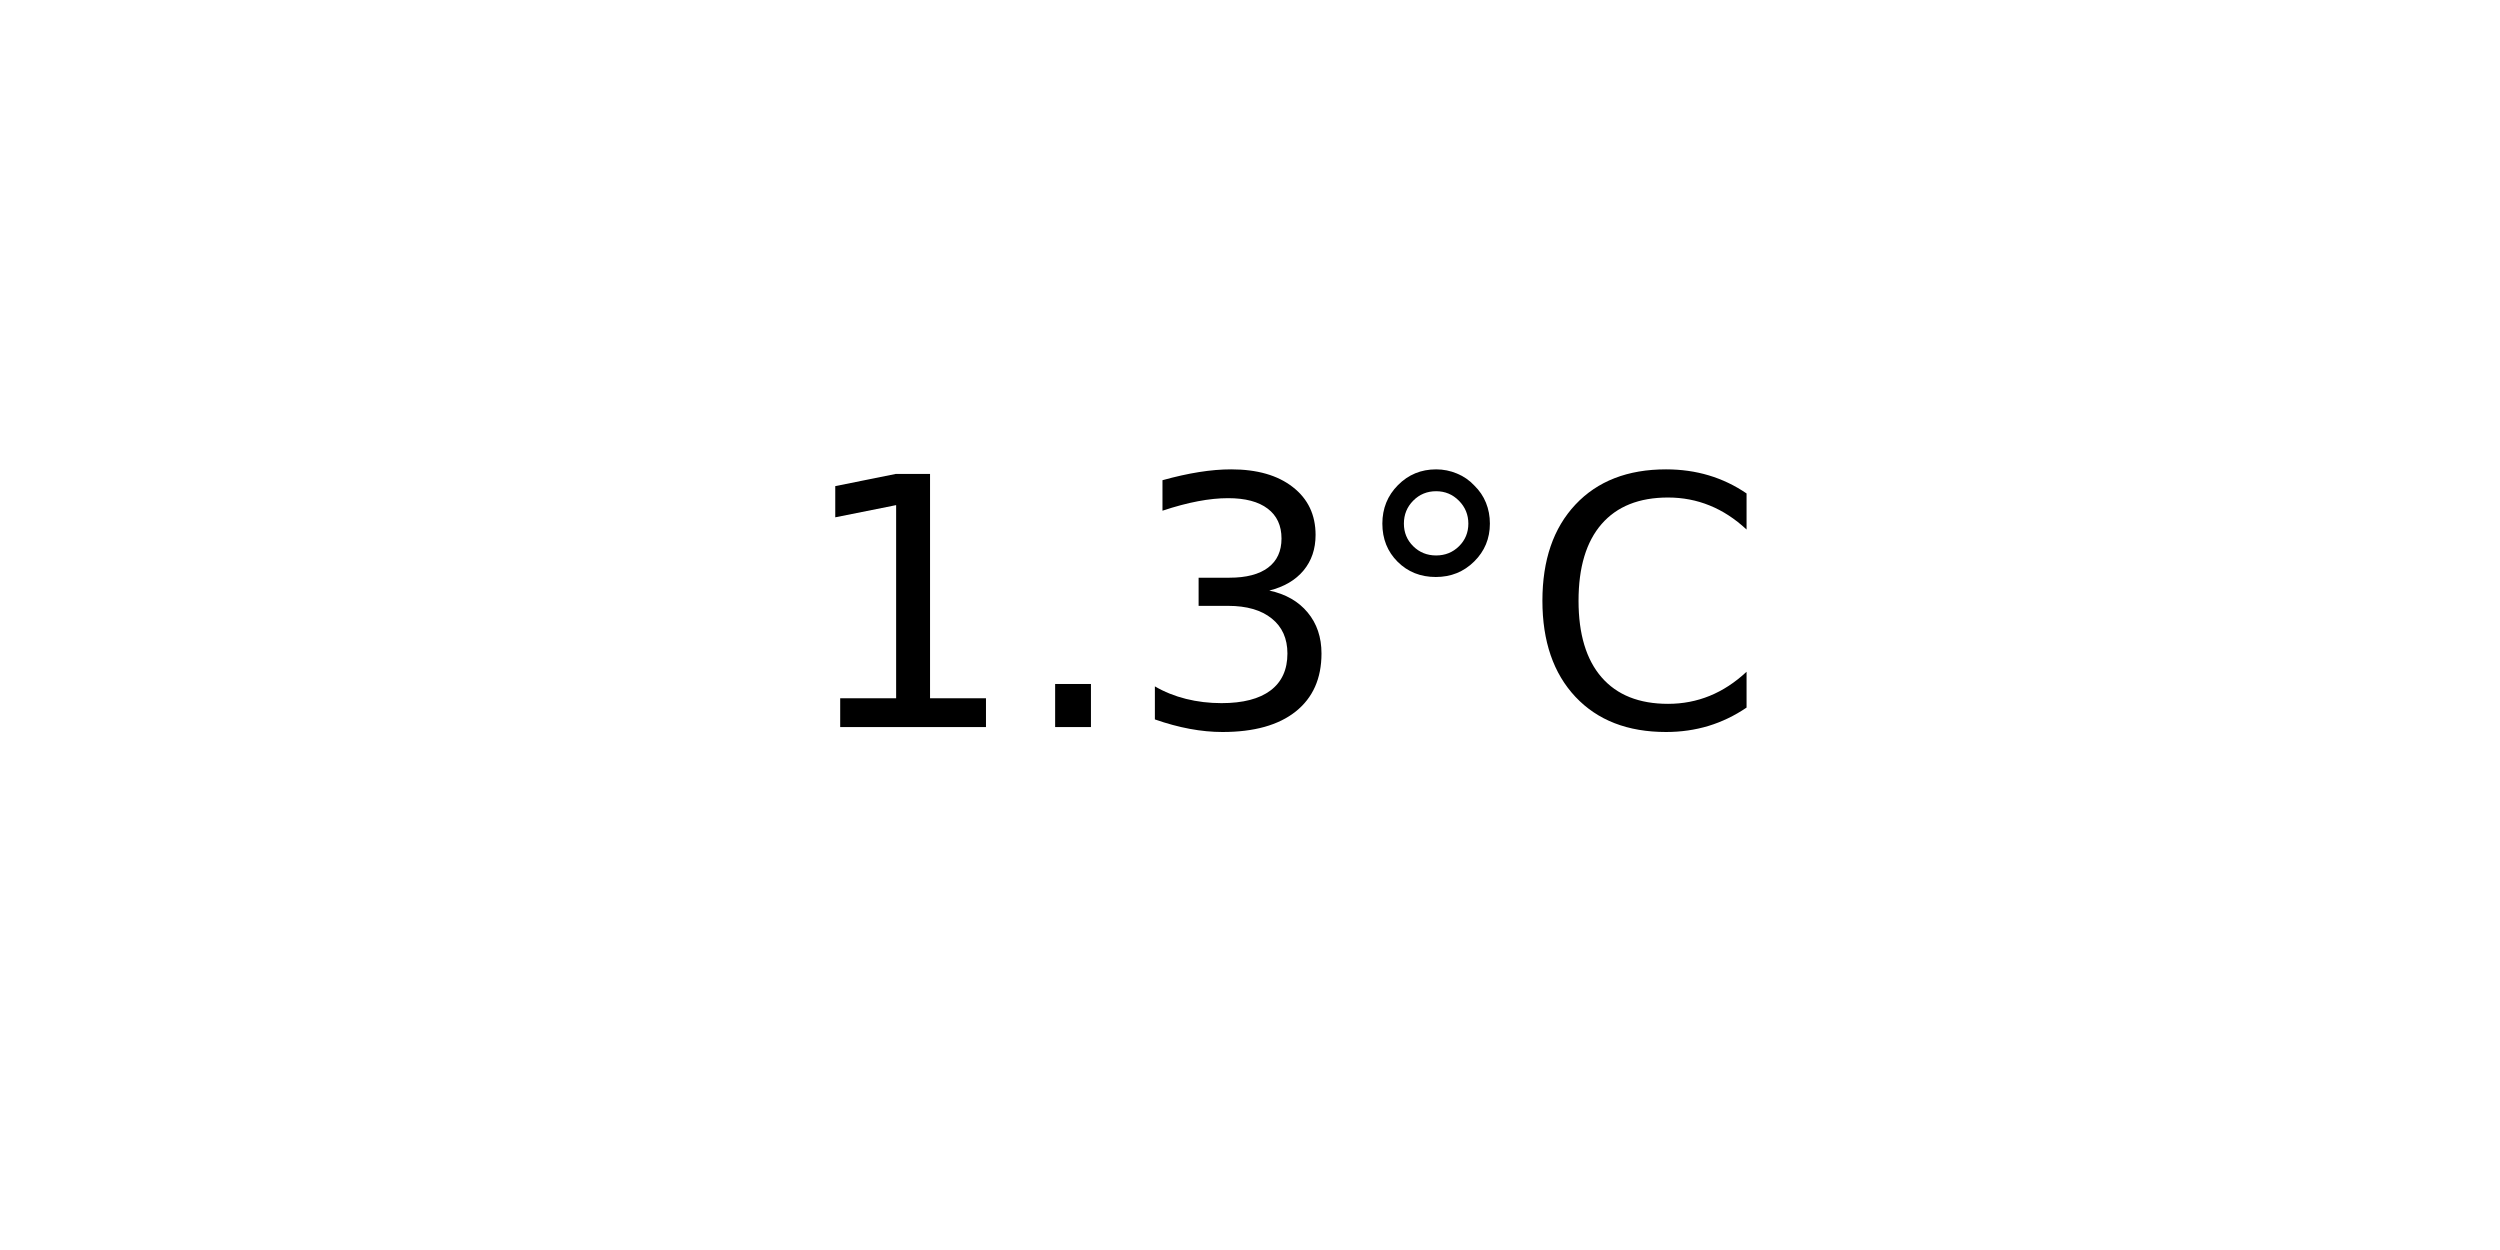
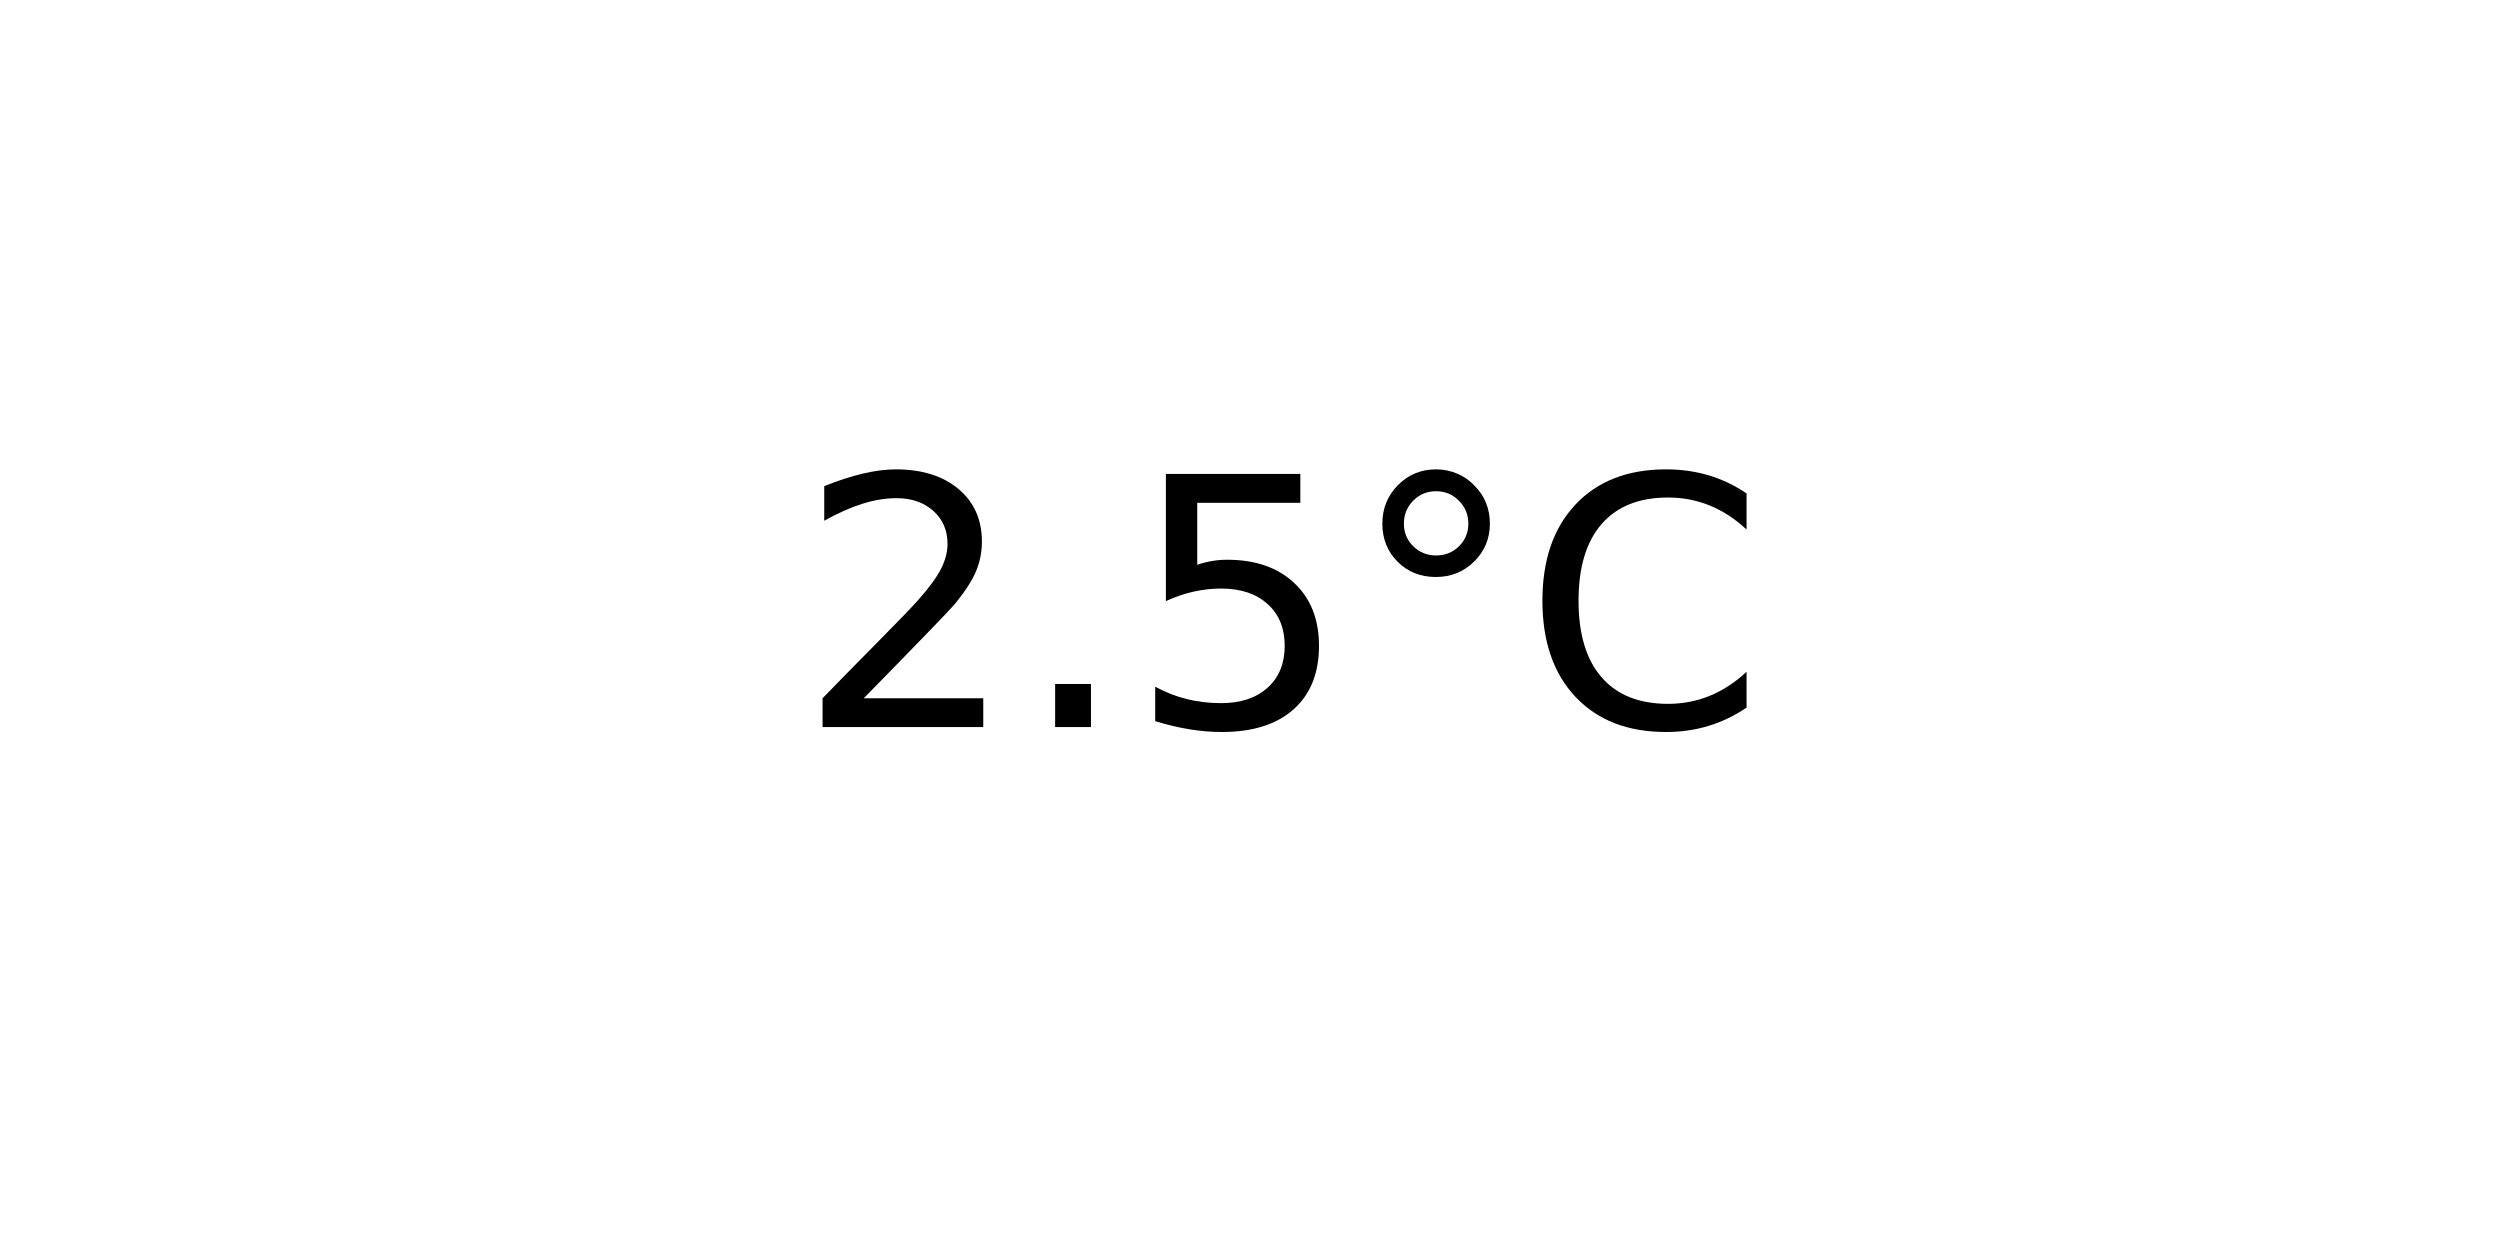
<svg xmlns="http://www.w3.org/2000/svg" xmlns:xlink="http://www.w3.org/1999/xlink" width="72pt" height="36pt" viewBox="0 0 72 36" version="1.1">
  <defs>
    <style type="text/css">*{stroke-linejoin: round; stroke-linecap: butt}</style>
  </defs>
  <g id="figure_1">
    <g id="axes_1">
      <g id="text_1">
        <g transform="translate(22.95703 20.93937) scale(0.1 -0.1)">
          <defs>
-             <path id="DejaVuSans-31" d="M 794 531  L 1825 531  L 1825 4091  L 703 3866  L 703 4441  L 1819 4666  L 2450 4666  L 2450 531  L 3481 531  L 3481 0  L 794 0  L 794 531  z " transform="scale(0.015625)" />
+             <path id="DejaVuSans-32" d="M 1228 531  L 3431 531  L 3431 0  L 469 0  L 469 531  Q 828 903 1448 1529  Q 2069 2156 2228 2338  Q 2531 2678 2651 2914  Q 2772 3150 2772 3378  Q 2772 3750 2511 3984  Q 2250 4219 1831 4219  Q 1534 4219 1204 4116  Q 875 4013 500 3803  L 500 4441  Q 881 4594 1212 4672  Q 1544 4750 1819 4750  Q 2544 4750 2975 4387  Q 3406 4025 3406 3419  Q 3406 3131 3298 2873  Q 3191 2616 2906 2266  Q 2828 2175 2409 1742  Q 1991 1309 1228 531  z " transform="scale(0.015625)" />
            <path id="DejaVuSans-2e" d="M 684 794  L 1344 794  L 1344 0  L 684 0  L 684 794  z " transform="scale(0.015625)" />
-             <path id="DejaVuSans-33" d="M 2597 2516  Q 3050 2419 3304 2112  Q 3559 1806 3559 1356  Q 3559 666 3084 287  Q 2609 -91 1734 -91  Q 1441 -91 1130 -33  Q 819 25 488 141  L 488 750  Q 750 597 1062 519  Q 1375 441 1716 441  Q 2309 441 2620 675  Q 2931 909 2931 1356  Q 2931 1769 2642 2001  Q 2353 2234 1838 2234  L 1294 2234  L 1294 2753  L 1863 2753  Q 2328 2753 2575 2939  Q 2822 3125 2822 3475  Q 2822 3834 2567 4026  Q 2313 4219 1838 4219  Q 1578 4219 1281 4162  Q 984 4106 628 3988  L 628 4550  Q 988 4650 1302 4700  Q 1616 4750 1894 4750  Q 2613 4750 3031 4423  Q 3450 4097 3450 3541  Q 3450 3153 3228 2886  Q 3006 2619 2597 2516  z " transform="scale(0.015625)" />
+             <path id="DejaVuSans-35" d="M 691 4666  L 3169 4666  L 3169 4134  L 1269 4134  L 1269 2991  Q 1406 3038 1543 3061  Q 1681 3084 1819 3084  Q 2600 3084 3056 2656  Q 3513 2228 3513 1497  Q 3513 744 3044 326  Q 2575 -91 1722 -91  Q 1428 -91 1123 -41  Q 819 9 494 109  L 494 744  Q 775 591 1075 516  Q 1375 441 1709 441  Q 2250 441 2565 725  Q 2881 1009 2881 1497  Q 2881 1984 2565 2268  Q 2250 2553 1709 2553  Q 1456 2553 1204 2497  Q 953 2441 691 2322  L 691 4666  z " transform="scale(0.015625)" />
            <path id="DejaVuSans-b0" d="M 1600 4347  Q 1350 4347 1178 4173  Q 1006 4000 1006 3750  Q 1006 3503 1178 3333  Q 1350 3163 1600 3163  Q 1850 3163 2022 3333  Q 2194 3503 2194 3750  Q 2194 3997 2020 4172  Q 1847 4347 1600 4347  z M 1600 4750  Q 1800 4750 1984 4673  Q 2169 4597 2303 4453  Q 2447 4313 2519 4134  Q 2591 3956 2591 3750  Q 2591 3338 2302 3052  Q 2013 2766 1594 2766  Q 1172 2766 890 3047  Q 609 3328 609 3750  Q 609 4169 896 4459  Q 1184 4750 1600 4750  z " transform="scale(0.015625)" />
            <path id="DejaVuSans-43" d="M 4122 4306  L 4122 3641  Q 3803 3938 3442 4084  Q 3081 4231 2675 4231  Q 1875 4231 1450 3742  Q 1025 3253 1025 2328  Q 1025 1406 1450 917  Q 1875 428 2675 428  Q 3081 428 3442 575  Q 3803 722 4122 1019  L 4122 359  Q 3791 134 3420 21  Q 3050 -91 2638 -91  Q 1578 -91 968 557  Q 359 1206 359 2328  Q 359 3453 968 4101  Q 1578 4750 2638 4750  Q 3056 4750 3426 4639  Q 3797 4528 4122 4306  z " transform="scale(0.015625)" />
          </defs>
-           <use xlink:href="#DejaVuSans-31" />
+           <use xlink:href="#DejaVuSans-32" />
          <use xlink:href="#DejaVuSans-2e" x="63.623" />
-           <use xlink:href="#DejaVuSans-33" x="95.41" />
+           <use xlink:href="#DejaVuSans-35" x="95.41" />
          <use xlink:href="#DejaVuSans-b0" x="159.033" />
          <use xlink:href="#DejaVuSans-43" x="209.033" />
        </g>
      </g>
    </g>
  </g>
</svg>
